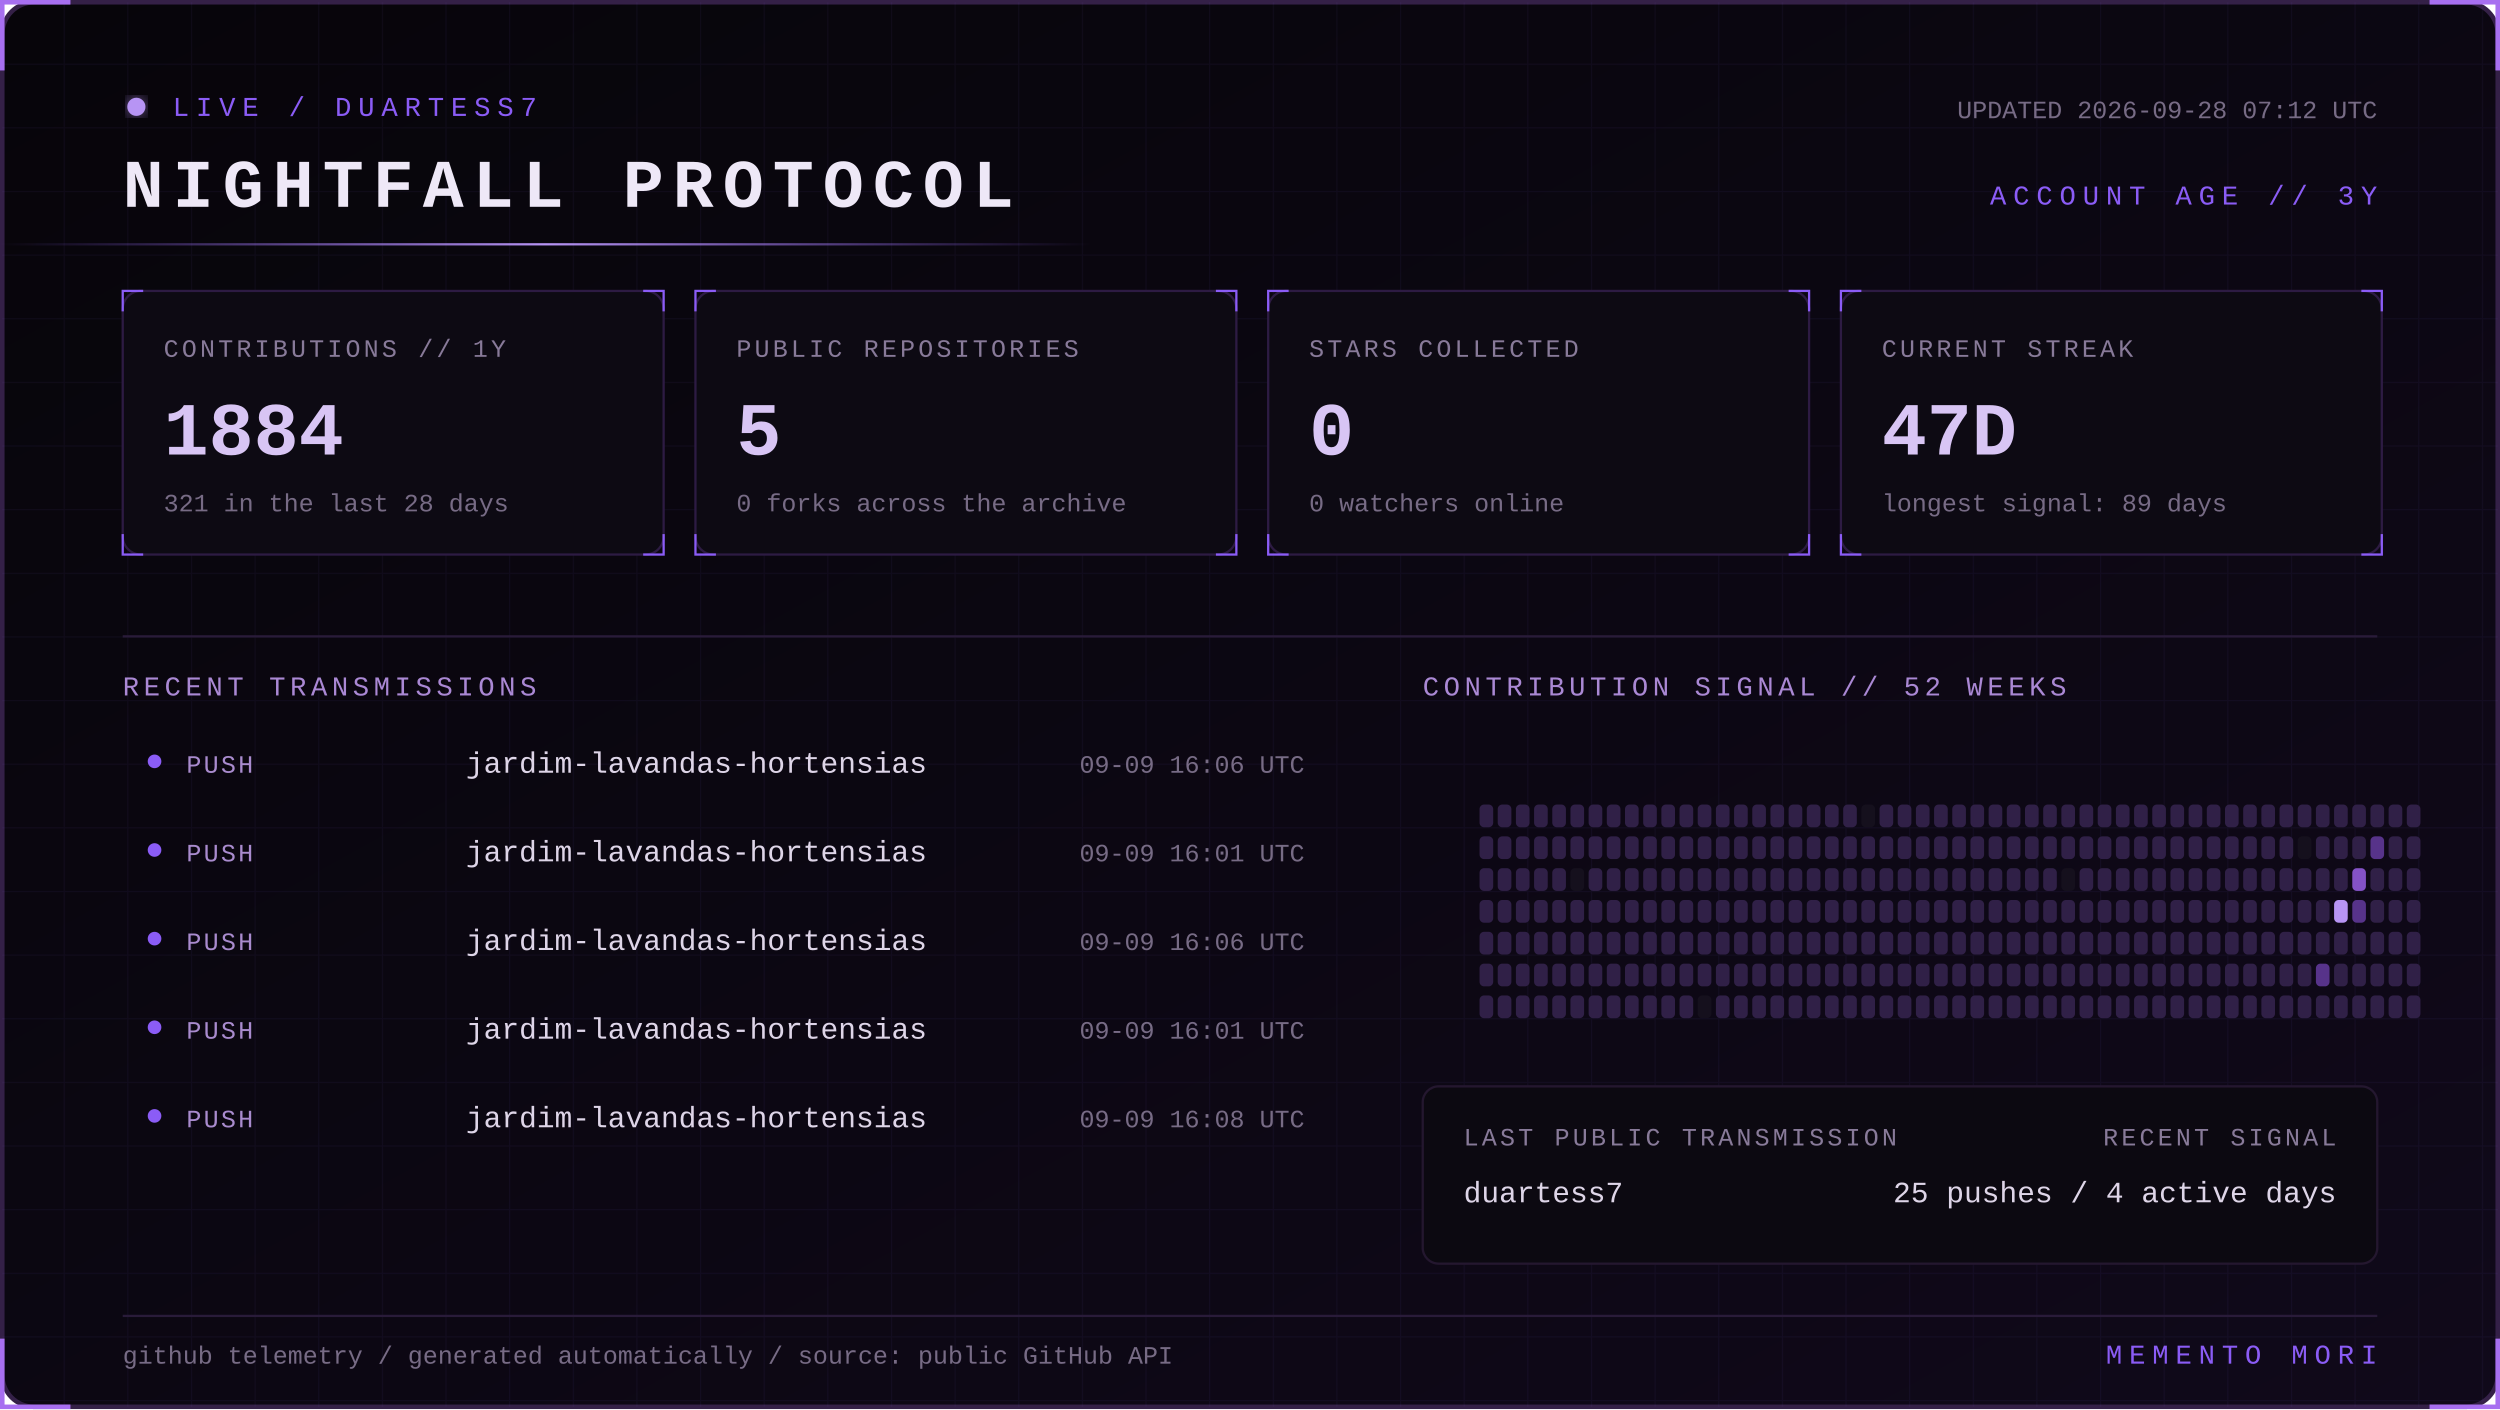
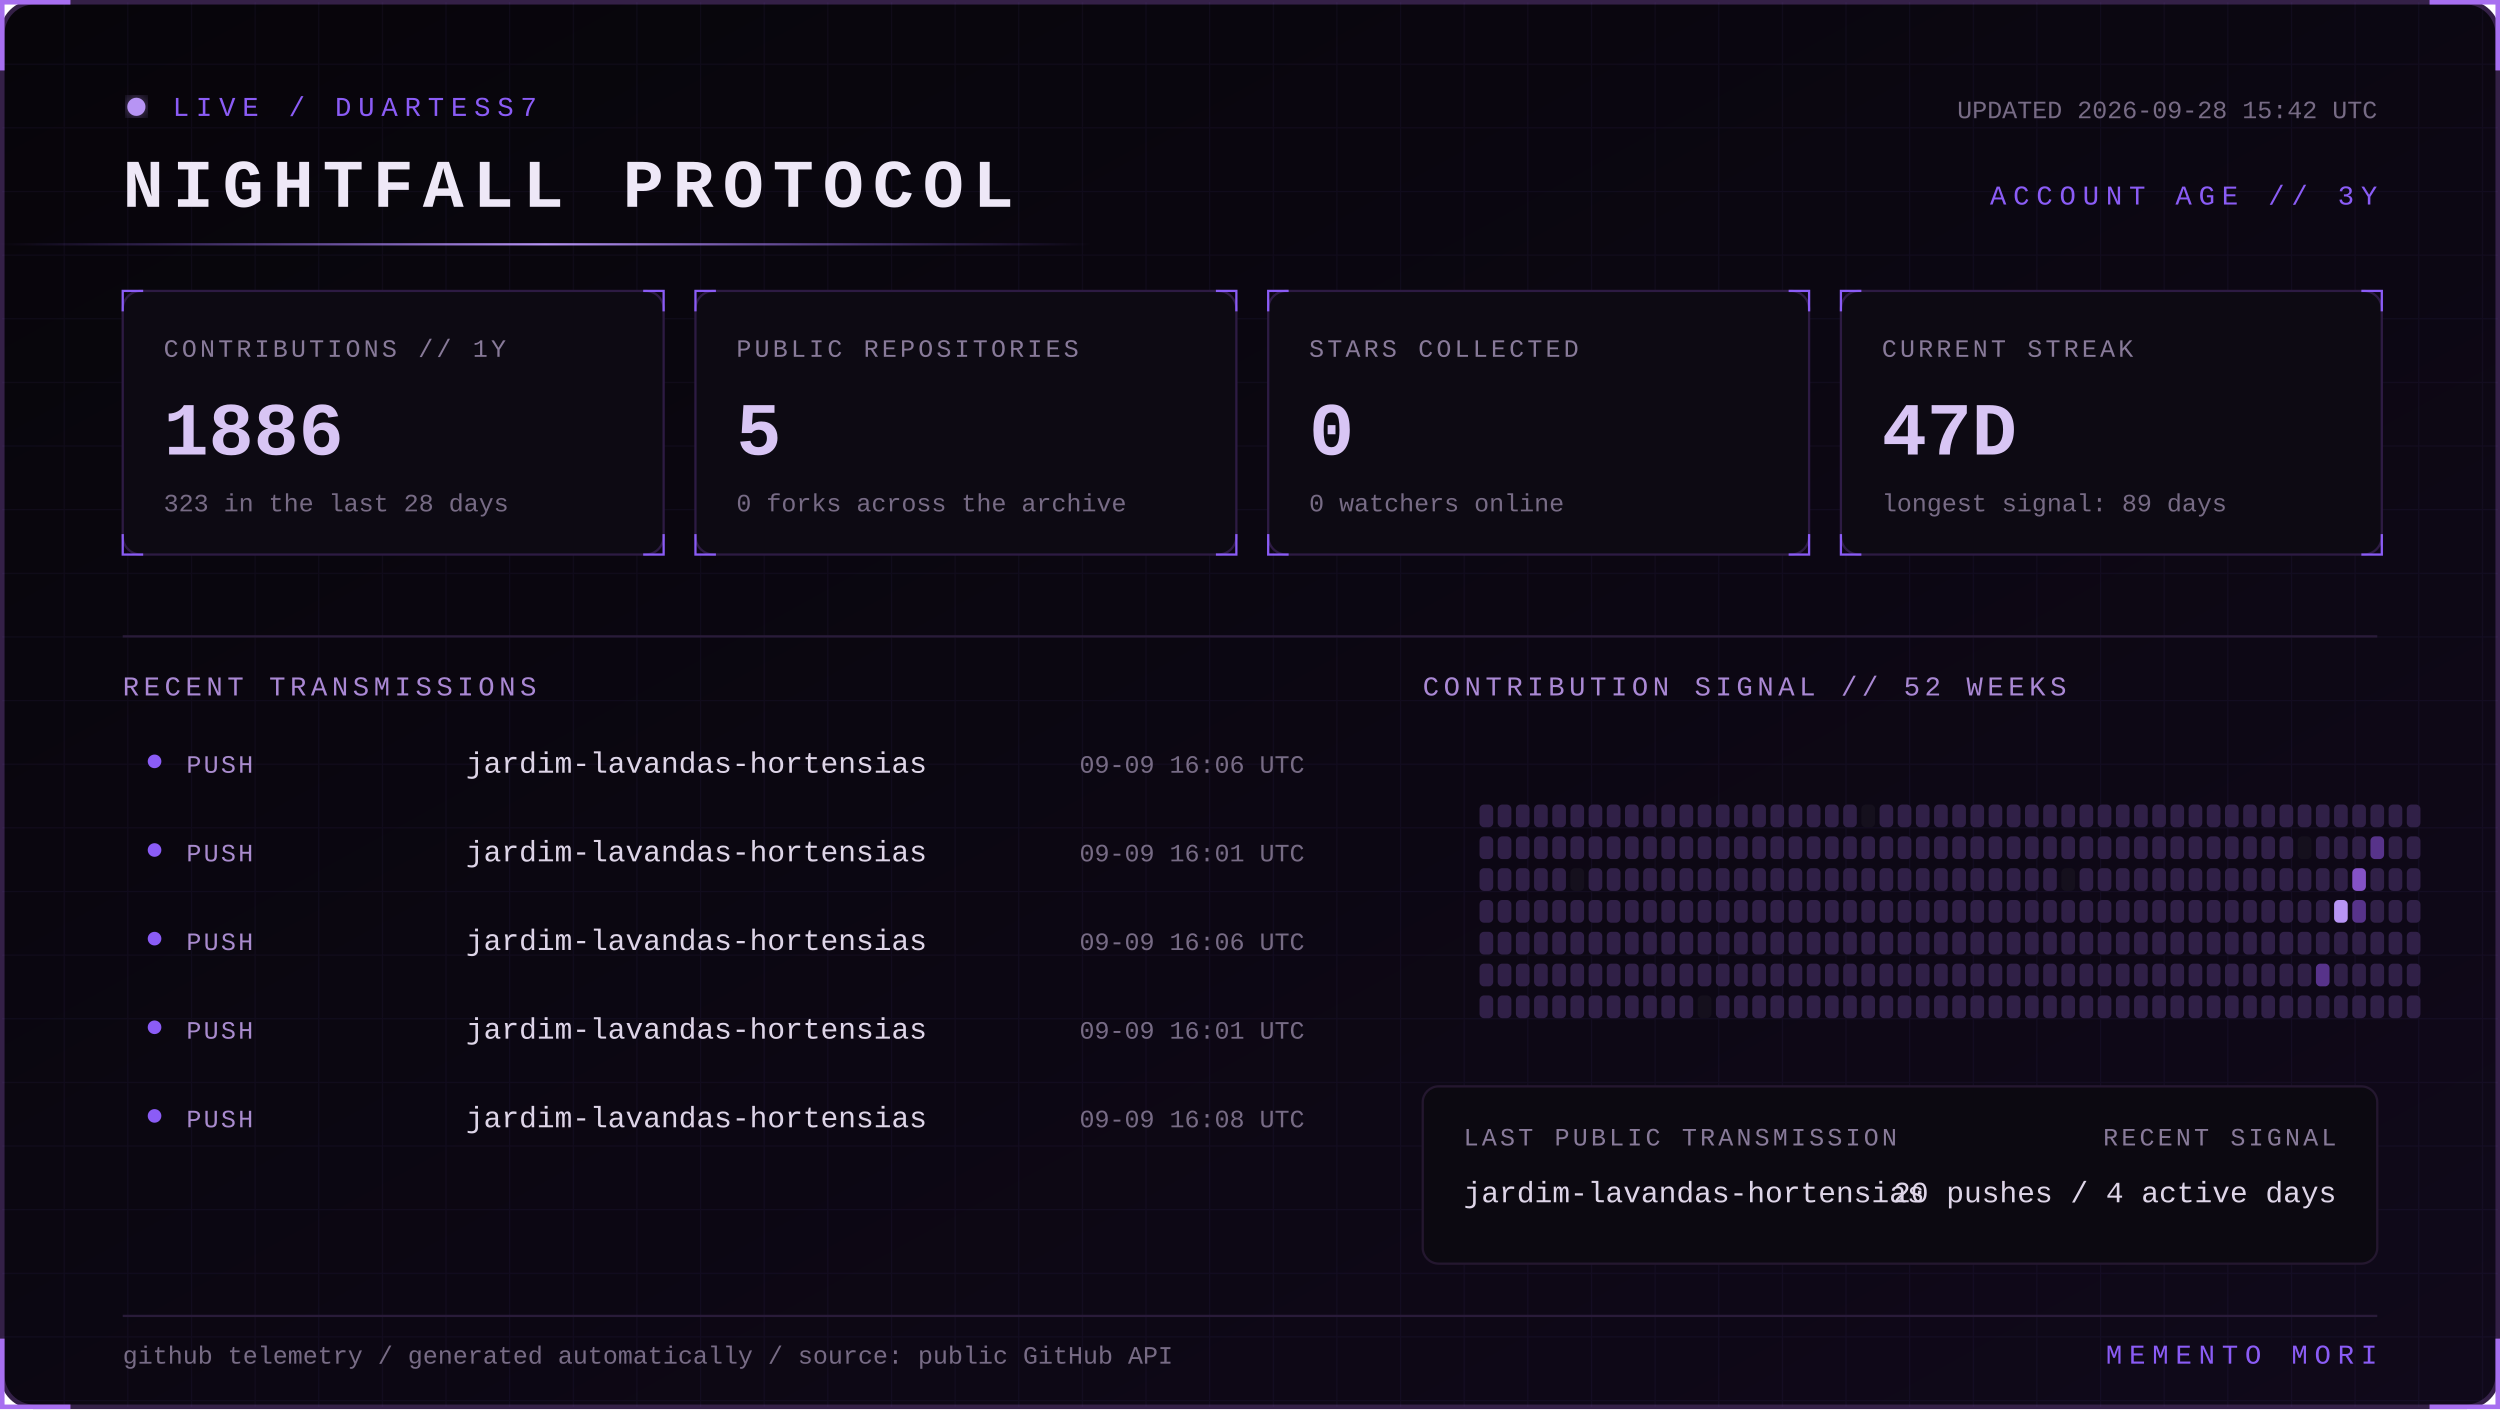
<svg xmlns="http://www.w3.org/2000/svg" width="1100" height="620" viewBox="0 0 1100 620" role="img" aria-labelledby="title desc">
  <defs>
    <linearGradient id="bg" x1="0" y1="0" x2="1" y2="1">
      <stop stop-color="#07050a" />
      <stop offset="1" stop-color="#10091a" />
    </linearGradient>
    <linearGradient id="beam">
      <stop stop-color="#8b5cf6" stop-opacity="0" />
      <stop offset=".5" stop-color="#b794f4" />
      <stop offset="1" stop-color="#8b5cf6" stop-opacity="0" />
    </linearGradient>
    <filter id="glow">
      <feGaussianBlur stdDeviation="4" result="b" />
      <feMerge>
        <feMergeNode in="b" />
        <feMergeNode in="SourceGraphic" />
      </feMerge>
    </filter>
    <pattern id="grid" width="28" height="28" patternUnits="userSpaceOnUse">
      <path d="M28 0H0V28" fill="none" stroke="#8b5cf6" stroke-opacity=".055" />
    </pattern>
    <style>
      text { font-family: Consolas, 'Courier New', monospace; }
      .kicker { fill:#8b5cf6; font-size:12px; letter-spacing:3px; }
      .title { fill:#eee8f7; font-size:30px; font-weight:700; letter-spacing:4px; }
      .label { fill:#887a99; font-size:11px; letter-spacing:1.4px; }
      .value { fill:#d8c5f4; font-size:33px; font-weight:700; }
      .detail,.pct { fill:#776b85; font-size:11px; }
      .section { fill:#aa88d4; font-size:12px; letter-spacing:2px; }
      .lang { fill:#ded5e8; font-size:13px; }
      .event { fill:#a98bce; font-size:11px; letter-spacing:1px; }
      .scan { animation:scan 5s linear infinite; }
      .blink { animation:blink 1.6s step-end infinite; }
      @keyframes scan { from { transform:translateX(-500px) } to { transform:translateX(1100px) } }
      @keyframes blink { 50% { opacity:.25 } }
    </style>
  </defs>
  <rect x="1" y="1" width="1098" height="618" rx="14" fill="url(#bg)" stroke="#342047" stroke-width="2" />
  <rect x="1" y="1" width="1098" height="618" rx="14" fill="url(#grid)" />
  <path d="M31 1H1v30 M1069 1h30v30 M1099 589v30h-30 M31 619H1v-30" stroke="#a76ff0" stroke-width="2" fill="none" />
  <g transform="translate(54 42)">
    <circle cx="6" cy="5" r="4" fill="#b794f4" filter="url(#glow)" class="blink" />
    <text x="22" y="9" class="kicker">LIVE / DUARTESS7</text>
    <text y="49" class="title">NIGHTFALL PROTOCOL</text>
-     <text x="992" y="10" text-anchor="end" class="detail">UPDATED 2026-09-28 07:12 UTC</text>
+     <text x="992" y="10" text-anchor="end" class="detail">UPDATED 2026-09-28 15:42 UTC</text>
    <text x="992" y="48" text-anchor="end" class="kicker">ACCOUNT AGE // 3Y</text>
  </g>
  <rect y="107" width="480" height="1" fill="url(#beam)" class="scan" />
  <g transform="translate(54 128)">
    <rect width="238" height="116" rx="8" fill="#0d0a13" stroke="#2d1b43" />
    <path d="M0 9V0h9 M229 0h9v9 M238 107v9h-9 M9 116H0v-9" stroke="#8b5cf6" fill="none" />
    <text x="18" y="29" class="label">CONTRIBUTIONS // 1Y</text>
-     <text x="18" y="72" class="value">1884</text>
-     <text x="18" y="97" class="detail">321 in the last 28 days</text>
+     <text x="18" y="72" class="value">1886</text>
+     <text x="18" y="97" class="detail">323 in the last 28 days</text>
  </g>
  <g transform="translate(306 128)">
    <rect width="238" height="116" rx="8" fill="#0d0a13" stroke="#2d1b43" />
    <path d="M0 9V0h9 M229 0h9v9 M238 107v9h-9 M9 116H0v-9" stroke="#8b5cf6" fill="none" />
    <text x="18" y="29" class="label">PUBLIC REPOSITORIES</text>
    <text x="18" y="72" class="value">5</text>
    <text x="18" y="97" class="detail">0 forks across the archive</text>
  </g>
  <g transform="translate(558 128)">
    <rect width="238" height="116" rx="8" fill="#0d0a13" stroke="#2d1b43" />
    <path d="M0 9V0h9 M229 0h9v9 M238 107v9h-9 M9 116H0v-9" stroke="#8b5cf6" fill="none" />
    <text x="18" y="29" class="label">STARS COLLECTED</text>
    <text x="18" y="72" class="value">0</text>
    <text x="18" y="97" class="detail">0 watchers online</text>
  </g>
  <g transform="translate(810 128)">
    <rect width="238" height="116" rx="8" fill="#0d0a13" stroke="#2d1b43" />
    <path d="M0 9V0h9 M229 0h9v9 M238 107v9h-9 M9 116H0v-9" stroke="#8b5cf6" fill="none" />
    <text x="18" y="29" class="label">CURRENT STREAK</text>
    <text x="18" y="72" class="value">47D</text>
    <text x="18" y="97" class="detail">longest signal: 89 days</text>
  </g>
  <path d="M54 280H1046" stroke="#291b39" />
  <text x="54" y="306" class="section">RECENT TRANSMISSIONS</text>
  <text x="626" y="306" class="section">CONTRIBUTION SIGNAL // 52 WEEKS</text>
  <circle cx="68" cy="335" r="3" fill="#8b5cf6" />
  <text x="82" y="340" class="event">PUSH</text>
  <text x="205" y="340" class="lang">jardim-lavandas-hortensias</text>
  <text x="574" y="340" text-anchor="end" class="pct">09-09 16:06 UTC</text>
  <circle cx="68" cy="374" r="3" fill="#8b5cf6" />
  <text x="82" y="379" class="event">PUSH</text>
  <text x="205" y="379" class="lang">jardim-lavandas-hortensias</text>
  <text x="574" y="379" text-anchor="end" class="pct">09-09 16:01 UTC</text>
  <circle cx="68" cy="413" r="3" fill="#8b5cf6" />
  <text x="82" y="418" class="event">PUSH</text>
  <text x="205" y="418" class="lang">jardim-lavandas-hortensias</text>
  <text x="574" y="418" text-anchor="end" class="pct">09-09 16:06 UTC</text>
  <circle cx="68" cy="452" r="3" fill="#8b5cf6" />
  <text x="82" y="457" class="event">PUSH</text>
  <text x="205" y="457" class="lang">jardim-lavandas-hortensias</text>
  <text x="574" y="457" text-anchor="end" class="pct">09-09 16:01 UTC</text>
  <circle cx="68" cy="491" r="3" fill="#8b5cf6" />
  <text x="82" y="496" class="event">PUSH</text>
  <text x="205" y="496" class="lang">jardim-lavandas-hortensias</text>
  <text x="574" y="496" text-anchor="end" class="pct">09-09 16:08 UTC</text>
  <g>
    <rect x="651" y="354" width="6" height="10" rx="2" fill="#302047" />
    <rect x="651" y="368" width="6" height="10" rx="2" fill="#302047" />
    <rect x="651" y="382" width="6" height="10" rx="2" fill="#302047" />
    <rect x="651" y="396" width="6" height="10" rx="2" fill="#302047" />
    <rect x="651" y="410" width="6" height="10" rx="2" fill="#302047" />
    <rect x="651" y="424" width="6" height="10" rx="2" fill="#302047" />
    <rect x="651" y="438" width="6" height="10" rx="2" fill="#302047" />
    <rect x="659" y="354" width="6" height="10" rx="2" fill="#302047" />
    <rect x="659" y="368" width="6" height="10" rx="2" fill="#302047" />
    <rect x="659" y="382" width="6" height="10" rx="2" fill="#302047" />
    <rect x="659" y="396" width="6" height="10" rx="2" fill="#302047" />
    <rect x="659" y="410" width="6" height="10" rx="2" fill="#302047" />
    <rect x="659" y="424" width="6" height="10" rx="2" fill="#302047" />
    <rect x="659" y="438" width="6" height="10" rx="2" fill="#302047" />
    <rect x="667" y="354" width="6" height="10" rx="2" fill="#302047" />
    <rect x="667" y="368" width="6" height="10" rx="2" fill="#302047" />
    <rect x="667" y="382" width="6" height="10" rx="2" fill="#302047" />
    <rect x="667" y="396" width="6" height="10" rx="2" fill="#302047" />
    <rect x="667" y="410" width="6" height="10" rx="2" fill="#302047" />
    <rect x="667" y="424" width="6" height="10" rx="2" fill="#302047" />
    <rect x="667" y="438" width="6" height="10" rx="2" fill="#302047" />
    <rect x="675" y="354" width="6" height="10" rx="2" fill="#302047" />
    <rect x="675" y="368" width="6" height="10" rx="2" fill="#302047" />
    <rect x="675" y="382" width="6" height="10" rx="2" fill="#302047" />
    <rect x="675" y="396" width="6" height="10" rx="2" fill="#302047" />
    <rect x="675" y="410" width="6" height="10" rx="2" fill="#302047" />
    <rect x="675" y="424" width="6" height="10" rx="2" fill="#302047" />
    <rect x="675" y="438" width="6" height="10" rx="2" fill="#302047" />
    <rect x="683" y="354" width="6" height="10" rx="2" fill="#302047" />
    <rect x="683" y="368" width="6" height="10" rx="2" fill="#302047" />
    <rect x="683" y="382" width="6" height="10" rx="2" fill="#302047" />
    <rect x="683" y="396" width="6" height="10" rx="2" fill="#302047" />
    <rect x="683" y="410" width="6" height="10" rx="2" fill="#302047" />
    <rect x="683" y="424" width="6" height="10" rx="2" fill="#302047" />
    <rect x="683" y="438" width="6" height="10" rx="2" fill="#302047" />
    <rect x="691" y="354" width="6" height="10" rx="2" fill="#302047" />
    <rect x="691" y="368" width="6" height="10" rx="2" fill="#302047" />
    <rect x="691" y="382" width="6" height="10" rx="2" fill="#15101d" />
    <rect x="691" y="396" width="6" height="10" rx="2" fill="#302047" />
    <rect x="691" y="410" width="6" height="10" rx="2" fill="#302047" />
    <rect x="691" y="424" width="6" height="10" rx="2" fill="#302047" />
    <rect x="691" y="438" width="6" height="10" rx="2" fill="#302047" />
    <rect x="699" y="354" width="6" height="10" rx="2" fill="#302047" />
    <rect x="699" y="368" width="6" height="10" rx="2" fill="#302047" />
    <rect x="699" y="382" width="6" height="10" rx="2" fill="#302047" />
    <rect x="699" y="396" width="6" height="10" rx="2" fill="#302047" />
    <rect x="699" y="410" width="6" height="10" rx="2" fill="#302047" />
    <rect x="699" y="424" width="6" height="10" rx="2" fill="#302047" />
    <rect x="699" y="438" width="6" height="10" rx="2" fill="#302047" />
    <rect x="707" y="354" width="6" height="10" rx="2" fill="#302047" />
    <rect x="707" y="368" width="6" height="10" rx="2" fill="#302047" />
    <rect x="707" y="382" width="6" height="10" rx="2" fill="#302047" />
    <rect x="707" y="396" width="6" height="10" rx="2" fill="#302047" />
    <rect x="707" y="410" width="6" height="10" rx="2" fill="#302047" />
    <rect x="707" y="424" width="6" height="10" rx="2" fill="#302047" />
    <rect x="707" y="438" width="6" height="10" rx="2" fill="#302047" />
    <rect x="715" y="354" width="6" height="10" rx="2" fill="#302047" />
    <rect x="715" y="368" width="6" height="10" rx="2" fill="#302047" />
    <rect x="715" y="382" width="6" height="10" rx="2" fill="#302047" />
    <rect x="715" y="396" width="6" height="10" rx="2" fill="#302047" />
    <rect x="715" y="410" width="6" height="10" rx="2" fill="#302047" />
    <rect x="715" y="424" width="6" height="10" rx="2" fill="#302047" />
    <rect x="715" y="438" width="6" height="10" rx="2" fill="#302047" />
    <rect x="723" y="354" width="6" height="10" rx="2" fill="#302047" />
    <rect x="723" y="368" width="6" height="10" rx="2" fill="#302047" />
    <rect x="723" y="382" width="6" height="10" rx="2" fill="#302047" />
    <rect x="723" y="396" width="6" height="10" rx="2" fill="#302047" />
    <rect x="723" y="410" width="6" height="10" rx="2" fill="#302047" />
    <rect x="723" y="424" width="6" height="10" rx="2" fill="#302047" />
    <rect x="723" y="438" width="6" height="10" rx="2" fill="#302047" />
    <rect x="731" y="354" width="6" height="10" rx="2" fill="#302047" />
    <rect x="731" y="368" width="6" height="10" rx="2" fill="#302047" />
    <rect x="731" y="382" width="6" height="10" rx="2" fill="#302047" />
    <rect x="731" y="396" width="6" height="10" rx="2" fill="#302047" />
    <rect x="731" y="410" width="6" height="10" rx="2" fill="#302047" />
    <rect x="731" y="424" width="6" height="10" rx="2" fill="#302047" />
    <rect x="731" y="438" width="6" height="10" rx="2" fill="#302047" />
    <rect x="739" y="354" width="6" height="10" rx="2" fill="#302047" />
    <rect x="739" y="368" width="6" height="10" rx="2" fill="#302047" />
    <rect x="739" y="382" width="6" height="10" rx="2" fill="#302047" />
    <rect x="739" y="396" width="6" height="10" rx="2" fill="#302047" />
    <rect x="739" y="410" width="6" height="10" rx="2" fill="#302047" />
    <rect x="739" y="424" width="6" height="10" rx="2" fill="#302047" />
    <rect x="739" y="438" width="6" height="10" rx="2" fill="#302047" />
    <rect x="747" y="354" width="6" height="10" rx="2" fill="#302047" />
    <rect x="747" y="368" width="6" height="10" rx="2" fill="#302047" />
    <rect x="747" y="382" width="6" height="10" rx="2" fill="#302047" />
    <rect x="747" y="396" width="6" height="10" rx="2" fill="#302047" />
    <rect x="747" y="410" width="6" height="10" rx="2" fill="#302047" />
    <rect x="747" y="424" width="6" height="10" rx="2" fill="#302047" />
    <rect x="747" y="438" width="6" height="10" rx="2" fill="#15101d" />
    <rect x="755" y="354" width="6" height="10" rx="2" fill="#302047" />
    <rect x="755" y="368" width="6" height="10" rx="2" fill="#302047" />
    <rect x="755" y="382" width="6" height="10" rx="2" fill="#302047" />
    <rect x="755" y="396" width="6" height="10" rx="2" fill="#302047" />
    <rect x="755" y="410" width="6" height="10" rx="2" fill="#302047" />
    <rect x="755" y="424" width="6" height="10" rx="2" fill="#302047" />
    <rect x="755" y="438" width="6" height="10" rx="2" fill="#302047" />
    <rect x="763" y="354" width="6" height="10" rx="2" fill="#302047" />
    <rect x="763" y="368" width="6" height="10" rx="2" fill="#302047" />
    <rect x="763" y="382" width="6" height="10" rx="2" fill="#302047" />
    <rect x="763" y="396" width="6" height="10" rx="2" fill="#302047" />
    <rect x="763" y="410" width="6" height="10" rx="2" fill="#302047" />
    <rect x="763" y="424" width="6" height="10" rx="2" fill="#302047" />
    <rect x="763" y="438" width="6" height="10" rx="2" fill="#302047" />
    <rect x="771" y="354" width="6" height="10" rx="2" fill="#302047" />
    <rect x="771" y="368" width="6" height="10" rx="2" fill="#302047" />
    <rect x="771" y="382" width="6" height="10" rx="2" fill="#302047" />
    <rect x="771" y="396" width="6" height="10" rx="2" fill="#302047" />
    <rect x="771" y="410" width="6" height="10" rx="2" fill="#302047" />
    <rect x="771" y="424" width="6" height="10" rx="2" fill="#302047" />
    <rect x="771" y="438" width="6" height="10" rx="2" fill="#302047" />
    <rect x="779" y="354" width="6" height="10" rx="2" fill="#302047" />
    <rect x="779" y="368" width="6" height="10" rx="2" fill="#302047" />
    <rect x="779" y="382" width="6" height="10" rx="2" fill="#302047" />
    <rect x="779" y="396" width="6" height="10" rx="2" fill="#302047" />
    <rect x="779" y="410" width="6" height="10" rx="2" fill="#302047" />
    <rect x="779" y="424" width="6" height="10" rx="2" fill="#302047" />
    <rect x="779" y="438" width="6" height="10" rx="2" fill="#302047" />
    <rect x="787" y="354" width="6" height="10" rx="2" fill="#302047" />
    <rect x="787" y="368" width="6" height="10" rx="2" fill="#302047" />
    <rect x="787" y="382" width="6" height="10" rx="2" fill="#302047" />
    <rect x="787" y="396" width="6" height="10" rx="2" fill="#302047" />
    <rect x="787" y="410" width="6" height="10" rx="2" fill="#302047" />
    <rect x="787" y="424" width="6" height="10" rx="2" fill="#302047" />
    <rect x="787" y="438" width="6" height="10" rx="2" fill="#302047" />
    <rect x="795" y="354" width="6" height="10" rx="2" fill="#302047" />
    <rect x="795" y="368" width="6" height="10" rx="2" fill="#302047" />
    <rect x="795" y="382" width="6" height="10" rx="2" fill="#302047" />
    <rect x="795" y="396" width="6" height="10" rx="2" fill="#302047" />
    <rect x="795" y="410" width="6" height="10" rx="2" fill="#302047" />
    <rect x="795" y="424" width="6" height="10" rx="2" fill="#302047" />
    <rect x="795" y="438" width="6" height="10" rx="2" fill="#302047" />
    <rect x="803" y="354" width="6" height="10" rx="2" fill="#302047" />
    <rect x="803" y="368" width="6" height="10" rx="2" fill="#302047" />
    <rect x="803" y="382" width="6" height="10" rx="2" fill="#302047" />
    <rect x="803" y="396" width="6" height="10" rx="2" fill="#302047" />
    <rect x="803" y="410" width="6" height="10" rx="2" fill="#302047" />
    <rect x="803" y="424" width="6" height="10" rx="2" fill="#302047" />
    <rect x="803" y="438" width="6" height="10" rx="2" fill="#302047" />
    <rect x="811" y="354" width="6" height="10" rx="2" fill="#302047" />
    <rect x="811" y="368" width="6" height="10" rx="2" fill="#302047" />
    <rect x="811" y="382" width="6" height="10" rx="2" fill="#302047" />
    <rect x="811" y="396" width="6" height="10" rx="2" fill="#302047" />
    <rect x="811" y="410" width="6" height="10" rx="2" fill="#302047" />
    <rect x="811" y="424" width="6" height="10" rx="2" fill="#302047" />
    <rect x="811" y="438" width="6" height="10" rx="2" fill="#302047" />
    <rect x="819" y="354" width="6" height="10" rx="2" fill="#15101d" />
    <rect x="819" y="368" width="6" height="10" rx="2" fill="#302047" />
    <rect x="819" y="382" width="6" height="10" rx="2" fill="#302047" />
    <rect x="819" y="396" width="6" height="10" rx="2" fill="#302047" />
    <rect x="819" y="410" width="6" height="10" rx="2" fill="#302047" />
    <rect x="819" y="424" width="6" height="10" rx="2" fill="#302047" />
    <rect x="819" y="438" width="6" height="10" rx="2" fill="#302047" />
    <rect x="827" y="354" width="6" height="10" rx="2" fill="#302047" />
    <rect x="827" y="368" width="6" height="10" rx="2" fill="#302047" />
    <rect x="827" y="382" width="6" height="10" rx="2" fill="#302047" />
    <rect x="827" y="396" width="6" height="10" rx="2" fill="#302047" />
    <rect x="827" y="410" width="6" height="10" rx="2" fill="#302047" />
    <rect x="827" y="424" width="6" height="10" rx="2" fill="#302047" />
    <rect x="827" y="438" width="6" height="10" rx="2" fill="#302047" />
    <rect x="835" y="354" width="6" height="10" rx="2" fill="#302047" />
    <rect x="835" y="368" width="6" height="10" rx="2" fill="#302047" />
    <rect x="835" y="382" width="6" height="10" rx="2" fill="#302047" />
    <rect x="835" y="396" width="6" height="10" rx="2" fill="#302047" />
    <rect x="835" y="410" width="6" height="10" rx="2" fill="#302047" />
    <rect x="835" y="424" width="6" height="10" rx="2" fill="#302047" />
    <rect x="835" y="438" width="6" height="10" rx="2" fill="#302047" />
    <rect x="843" y="354" width="6" height="10" rx="2" fill="#302047" />
    <rect x="843" y="368" width="6" height="10" rx="2" fill="#302047" />
    <rect x="843" y="382" width="6" height="10" rx="2" fill="#302047" />
    <rect x="843" y="396" width="6" height="10" rx="2" fill="#302047" />
    <rect x="843" y="410" width="6" height="10" rx="2" fill="#302047" />
    <rect x="843" y="424" width="6" height="10" rx="2" fill="#302047" />
    <rect x="843" y="438" width="6" height="10" rx="2" fill="#302047" />
    <rect x="851" y="354" width="6" height="10" rx="2" fill="#302047" />
    <rect x="851" y="368" width="6" height="10" rx="2" fill="#302047" />
    <rect x="851" y="382" width="6" height="10" rx="2" fill="#302047" />
    <rect x="851" y="396" width="6" height="10" rx="2" fill="#302047" />
    <rect x="851" y="410" width="6" height="10" rx="2" fill="#302047" />
    <rect x="851" y="424" width="6" height="10" rx="2" fill="#302047" />
    <rect x="851" y="438" width="6" height="10" rx="2" fill="#302047" />
    <rect x="859" y="354" width="6" height="10" rx="2" fill="#302047" />
    <rect x="859" y="368" width="6" height="10" rx="2" fill="#302047" />
    <rect x="859" y="382" width="6" height="10" rx="2" fill="#302047" />
    <rect x="859" y="396" width="6" height="10" rx="2" fill="#302047" />
    <rect x="859" y="410" width="6" height="10" rx="2" fill="#302047" />
    <rect x="859" y="424" width="6" height="10" rx="2" fill="#302047" />
    <rect x="859" y="438" width="6" height="10" rx="2" fill="#302047" />
    <rect x="867" y="354" width="6" height="10" rx="2" fill="#302047" />
    <rect x="867" y="368" width="6" height="10" rx="2" fill="#302047" />
    <rect x="867" y="382" width="6" height="10" rx="2" fill="#302047" />
    <rect x="867" y="396" width="6" height="10" rx="2" fill="#302047" />
    <rect x="867" y="410" width="6" height="10" rx="2" fill="#302047" />
    <rect x="867" y="424" width="6" height="10" rx="2" fill="#302047" />
    <rect x="867" y="438" width="6" height="10" rx="2" fill="#302047" />
    <rect x="875" y="354" width="6" height="10" rx="2" fill="#302047" />
    <rect x="875" y="368" width="6" height="10" rx="2" fill="#302047" />
    <rect x="875" y="382" width="6" height="10" rx="2" fill="#302047" />
    <rect x="875" y="396" width="6" height="10" rx="2" fill="#302047" />
    <rect x="875" y="410" width="6" height="10" rx="2" fill="#302047" />
    <rect x="875" y="424" width="6" height="10" rx="2" fill="#302047" />
    <rect x="875" y="438" width="6" height="10" rx="2" fill="#302047" />
    <rect x="883" y="354" width="6" height="10" rx="2" fill="#302047" />
    <rect x="883" y="368" width="6" height="10" rx="2" fill="#302047" />
    <rect x="883" y="382" width="6" height="10" rx="2" fill="#302047" />
    <rect x="883" y="396" width="6" height="10" rx="2" fill="#302047" />
    <rect x="883" y="410" width="6" height="10" rx="2" fill="#302047" />
    <rect x="883" y="424" width="6" height="10" rx="2" fill="#302047" />
    <rect x="883" y="438" width="6" height="10" rx="2" fill="#302047" />
    <rect x="891" y="354" width="6" height="10" rx="2" fill="#302047" />
    <rect x="891" y="368" width="6" height="10" rx="2" fill="#302047" />
    <rect x="891" y="382" width="6" height="10" rx="2" fill="#302047" />
    <rect x="891" y="396" width="6" height="10" rx="2" fill="#302047" />
    <rect x="891" y="410" width="6" height="10" rx="2" fill="#302047" />
    <rect x="891" y="424" width="6" height="10" rx="2" fill="#302047" />
    <rect x="891" y="438" width="6" height="10" rx="2" fill="#302047" />
    <rect x="899" y="354" width="6" height="10" rx="2" fill="#302047" />
    <rect x="899" y="368" width="6" height="10" rx="2" fill="#302047" />
    <rect x="899" y="382" width="6" height="10" rx="2" fill="#302047" />
    <rect x="899" y="396" width="6" height="10" rx="2" fill="#302047" />
    <rect x="899" y="410" width="6" height="10" rx="2" fill="#302047" />
    <rect x="899" y="424" width="6" height="10" rx="2" fill="#302047" />
    <rect x="899" y="438" width="6" height="10" rx="2" fill="#302047" />
    <rect x="907" y="354" width="6" height="10" rx="2" fill="#302047" />
    <rect x="907" y="368" width="6" height="10" rx="2" fill="#302047" />
    <rect x="907" y="382" width="6" height="10" rx="2" fill="#15101d" />
    <rect x="907" y="396" width="6" height="10" rx="2" fill="#302047" />
    <rect x="907" y="410" width="6" height="10" rx="2" fill="#302047" />
    <rect x="907" y="424" width="6" height="10" rx="2" fill="#302047" />
    <rect x="907" y="438" width="6" height="10" rx="2" fill="#302047" />
    <rect x="915" y="354" width="6" height="10" rx="2" fill="#302047" />
    <rect x="915" y="368" width="6" height="10" rx="2" fill="#302047" />
    <rect x="915" y="382" width="6" height="10" rx="2" fill="#302047" />
    <rect x="915" y="396" width="6" height="10" rx="2" fill="#302047" />
    <rect x="915" y="410" width="6" height="10" rx="2" fill="#302047" />
    <rect x="915" y="424" width="6" height="10" rx="2" fill="#302047" />
    <rect x="915" y="438" width="6" height="10" rx="2" fill="#302047" />
    <rect x="923" y="354" width="6" height="10" rx="2" fill="#302047" />
    <rect x="923" y="368" width="6" height="10" rx="2" fill="#302047" />
    <rect x="923" y="382" width="6" height="10" rx="2" fill="#302047" />
    <rect x="923" y="396" width="6" height="10" rx="2" fill="#302047" />
    <rect x="923" y="410" width="6" height="10" rx="2" fill="#302047" />
    <rect x="923" y="424" width="6" height="10" rx="2" fill="#302047" />
    <rect x="923" y="438" width="6" height="10" rx="2" fill="#302047" />
    <rect x="931" y="354" width="6" height="10" rx="2" fill="#302047" />
    <rect x="931" y="368" width="6" height="10" rx="2" fill="#302047" />
    <rect x="931" y="382" width="6" height="10" rx="2" fill="#302047" />
    <rect x="931" y="396" width="6" height="10" rx="2" fill="#302047" />
    <rect x="931" y="410" width="6" height="10" rx="2" fill="#302047" />
    <rect x="931" y="424" width="6" height="10" rx="2" fill="#302047" />
    <rect x="931" y="438" width="6" height="10" rx="2" fill="#302047" />
    <rect x="939" y="354" width="6" height="10" rx="2" fill="#302047" />
    <rect x="939" y="368" width="6" height="10" rx="2" fill="#302047" />
    <rect x="939" y="382" width="6" height="10" rx="2" fill="#302047" />
    <rect x="939" y="396" width="6" height="10" rx="2" fill="#302047" />
    <rect x="939" y="410" width="6" height="10" rx="2" fill="#302047" />
    <rect x="939" y="424" width="6" height="10" rx="2" fill="#302047" />
    <rect x="939" y="438" width="6" height="10" rx="2" fill="#302047" />
    <rect x="947" y="354" width="6" height="10" rx="2" fill="#302047" />
    <rect x="947" y="368" width="6" height="10" rx="2" fill="#302047" />
    <rect x="947" y="382" width="6" height="10" rx="2" fill="#302047" />
    <rect x="947" y="396" width="6" height="10" rx="2" fill="#302047" />
    <rect x="947" y="410" width="6" height="10" rx="2" fill="#302047" />
    <rect x="947" y="424" width="6" height="10" rx="2" fill="#302047" />
    <rect x="947" y="438" width="6" height="10" rx="2" fill="#302047" />
    <rect x="955" y="354" width="6" height="10" rx="2" fill="#302047" />
    <rect x="955" y="368" width="6" height="10" rx="2" fill="#302047" />
    <rect x="955" y="382" width="6" height="10" rx="2" fill="#302047" />
    <rect x="955" y="396" width="6" height="10" rx="2" fill="#302047" />
    <rect x="955" y="410" width="6" height="10" rx="2" fill="#302047" />
    <rect x="955" y="424" width="6" height="10" rx="2" fill="#302047" />
    <rect x="955" y="438" width="6" height="10" rx="2" fill="#302047" />
    <rect x="963" y="354" width="6" height="10" rx="2" fill="#302047" />
    <rect x="963" y="368" width="6" height="10" rx="2" fill="#302047" />
    <rect x="963" y="382" width="6" height="10" rx="2" fill="#302047" />
    <rect x="963" y="396" width="6" height="10" rx="2" fill="#302047" />
    <rect x="963" y="410" width="6" height="10" rx="2" fill="#302047" />
    <rect x="963" y="424" width="6" height="10" rx="2" fill="#302047" />
    <rect x="963" y="438" width="6" height="10" rx="2" fill="#302047" />
    <rect x="971" y="354" width="6" height="10" rx="2" fill="#302047" />
    <rect x="971" y="368" width="6" height="10" rx="2" fill="#302047" />
    <rect x="971" y="382" width="6" height="10" rx="2" fill="#302047" />
    <rect x="971" y="396" width="6" height="10" rx="2" fill="#302047" />
    <rect x="971" y="410" width="6" height="10" rx="2" fill="#302047" />
    <rect x="971" y="424" width="6" height="10" rx="2" fill="#302047" />
    <rect x="971" y="438" width="6" height="10" rx="2" fill="#302047" />
    <rect x="979" y="354" width="6" height="10" rx="2" fill="#302047" />
    <rect x="979" y="368" width="6" height="10" rx="2" fill="#302047" />
    <rect x="979" y="382" width="6" height="10" rx="2" fill="#302047" />
    <rect x="979" y="396" width="6" height="10" rx="2" fill="#302047" />
    <rect x="979" y="410" width="6" height="10" rx="2" fill="#302047" />
    <rect x="979" y="424" width="6" height="10" rx="2" fill="#302047" />
    <rect x="979" y="438" width="6" height="10" rx="2" fill="#302047" />
    <rect x="987" y="354" width="6" height="10" rx="2" fill="#302047" />
    <rect x="987" y="368" width="6" height="10" rx="2" fill="#302047" />
    <rect x="987" y="382" width="6" height="10" rx="2" fill="#302047" />
    <rect x="987" y="396" width="6" height="10" rx="2" fill="#302047" />
    <rect x="987" y="410" width="6" height="10" rx="2" fill="#302047" />
    <rect x="987" y="424" width="6" height="10" rx="2" fill="#302047" />
    <rect x="987" y="438" width="6" height="10" rx="2" fill="#302047" />
    <rect x="995" y="354" width="6" height="10" rx="2" fill="#302047" />
    <rect x="995" y="368" width="6" height="10" rx="2" fill="#302047" />
    <rect x="995" y="382" width="6" height="10" rx="2" fill="#302047" />
    <rect x="995" y="396" width="6" height="10" rx="2" fill="#302047" />
    <rect x="995" y="410" width="6" height="10" rx="2" fill="#302047" />
    <rect x="995" y="424" width="6" height="10" rx="2" fill="#302047" />
    <rect x="995" y="438" width="6" height="10" rx="2" fill="#302047" />
    <rect x="1003" y="354" width="6" height="10" rx="2" fill="#302047" />
    <rect x="1003" y="368" width="6" height="10" rx="2" fill="#302047" />
    <rect x="1003" y="382" width="6" height="10" rx="2" fill="#302047" />
    <rect x="1003" y="396" width="6" height="10" rx="2" fill="#302047" />
    <rect x="1003" y="410" width="6" height="10" rx="2" fill="#302047" />
    <rect x="1003" y="424" width="6" height="10" rx="2" fill="#302047" />
    <rect x="1003" y="438" width="6" height="10" rx="2" fill="#302047" />
    <rect x="1011" y="354" width="6" height="10" rx="2" fill="#302047" />
    <rect x="1011" y="368" width="6" height="10" rx="2" fill="#15101d" />
    <rect x="1011" y="382" width="6" height="10" rx="2" fill="#302047" />
    <rect x="1011" y="396" width="6" height="10" rx="2" fill="#302047" />
    <rect x="1011" y="410" width="6" height="10" rx="2" fill="#302047" />
    <rect x="1011" y="424" width="6" height="10" rx="2" fill="#302047" />
    <rect x="1011" y="438" width="6" height="10" rx="2" fill="#302047" />
    <rect x="1019" y="354" width="6" height="10" rx="2" fill="#302047" />
    <rect x="1019" y="368" width="6" height="10" rx="2" fill="#302047" />
    <rect x="1019" y="382" width="6" height="10" rx="2" fill="#302047" />
    <rect x="1019" y="396" width="6" height="10" rx="2" fill="#302047" />
    <rect x="1019" y="410" width="6" height="10" rx="2" fill="#302047" />
    <rect x="1019" y="424" width="6" height="10" rx="2" fill="#57338a" />
    <rect x="1019" y="438" width="6" height="10" rx="2" fill="#302047" />
    <rect x="1027" y="354" width="6" height="10" rx="2" fill="#302047" />
    <rect x="1027" y="368" width="6" height="10" rx="2" fill="#302047" />
    <rect x="1027" y="382" width="6" height="10" rx="2" fill="#302047" />
    <rect x="1027" y="396" width="6" height="10" rx="2" fill="#b794f4" />
    <rect x="1027" y="410" width="6" height="10" rx="2" fill="#302047" />
    <rect x="1027" y="424" width="6" height="10" rx="2" fill="#302047" />
    <rect x="1027" y="438" width="6" height="10" rx="2" fill="#302047" />
    <rect x="1035" y="354" width="6" height="10" rx="2" fill="#302047" />
    <rect x="1035" y="368" width="6" height="10" rx="2" fill="#302047" />
    <rect x="1035" y="382" width="6" height="10" rx="2" fill="#8452c7" />
    <rect x="1035" y="396" width="6" height="10" rx="2" fill="#57338a" />
    <rect x="1035" y="410" width="6" height="10" rx="2" fill="#302047" />
    <rect x="1035" y="424" width="6" height="10" rx="2" fill="#302047" />
    <rect x="1035" y="438" width="6" height="10" rx="2" fill="#302047" />
    <rect x="1043" y="354" width="6" height="10" rx="2" fill="#302047" />
    <rect x="1043" y="368" width="6" height="10" rx="2" fill="#57338a" />
    <rect x="1043" y="382" width="6" height="10" rx="2" fill="#302047" />
    <rect x="1043" y="396" width="6" height="10" rx="2" fill="#302047" />
    <rect x="1043" y="410" width="6" height="10" rx="2" fill="#302047" />
    <rect x="1043" y="424" width="6" height="10" rx="2" fill="#302047" />
    <rect x="1043" y="438" width="6" height="10" rx="2" fill="#302047" />
    <rect x="1051" y="354" width="6" height="10" rx="2" fill="#302047" />
    <rect x="1051" y="368" width="6" height="10" rx="2" fill="#302047" />
    <rect x="1051" y="382" width="6" height="10" rx="2" fill="#302047" />
    <rect x="1051" y="396" width="6" height="10" rx="2" fill="#302047" />
    <rect x="1051" y="410" width="6" height="10" rx="2" fill="#302047" />
    <rect x="1051" y="424" width="6" height="10" rx="2" fill="#302047" />
    <rect x="1051" y="438" width="6" height="10" rx="2" fill="#302047" />
    <rect x="1059" y="354" width="6" height="10" rx="2" fill="#302047" />
    <rect x="1059" y="368" width="6" height="10" rx="2" fill="#302047" />
    <rect x="1059" y="382" width="6" height="10" rx="2" fill="#302047" />
    <rect x="1059" y="396" width="6" height="10" rx="2" fill="#302047" />
    <rect x="1059" y="410" width="6" height="10" rx="2" fill="#302047" />
    <rect x="1059" y="424" width="6" height="10" rx="2" fill="#302047" />
    <rect x="1059" y="438" width="6" height="10" rx="2" fill="#302047" />
  </g>
  <g transform="translate(626 478)">
    <rect width="420" height="78" rx="7" fill="#0c0911" stroke="#24172f" />
    <text x="18" y="26" class="label">LAST PUBLIC TRANSMISSION</text>
-     <text x="18" y="51" class="lang">duartess7</text>
+     <text x="18" y="51" class="lang">jardim-lavandas-hortensias</text>
    <text x="402" y="26" text-anchor="end" class="label">RECENT SIGNAL</text>
-     <text x="402" y="51" text-anchor="end" class="lang">25 pushes / 4 active days</text>
+     <text x="402" y="51" text-anchor="end" class="lang">20 pushes / 4 active days</text>
  </g>
  <path d="M54 579H1046" stroke="#291b39" />
  <text x="54" y="600" class="detail">github telemetry / generated automatically / source: public GitHub API</text>
  <text x="1046" y="600" text-anchor="end" class="kicker">MEMENTO MORI</text>
</svg>
